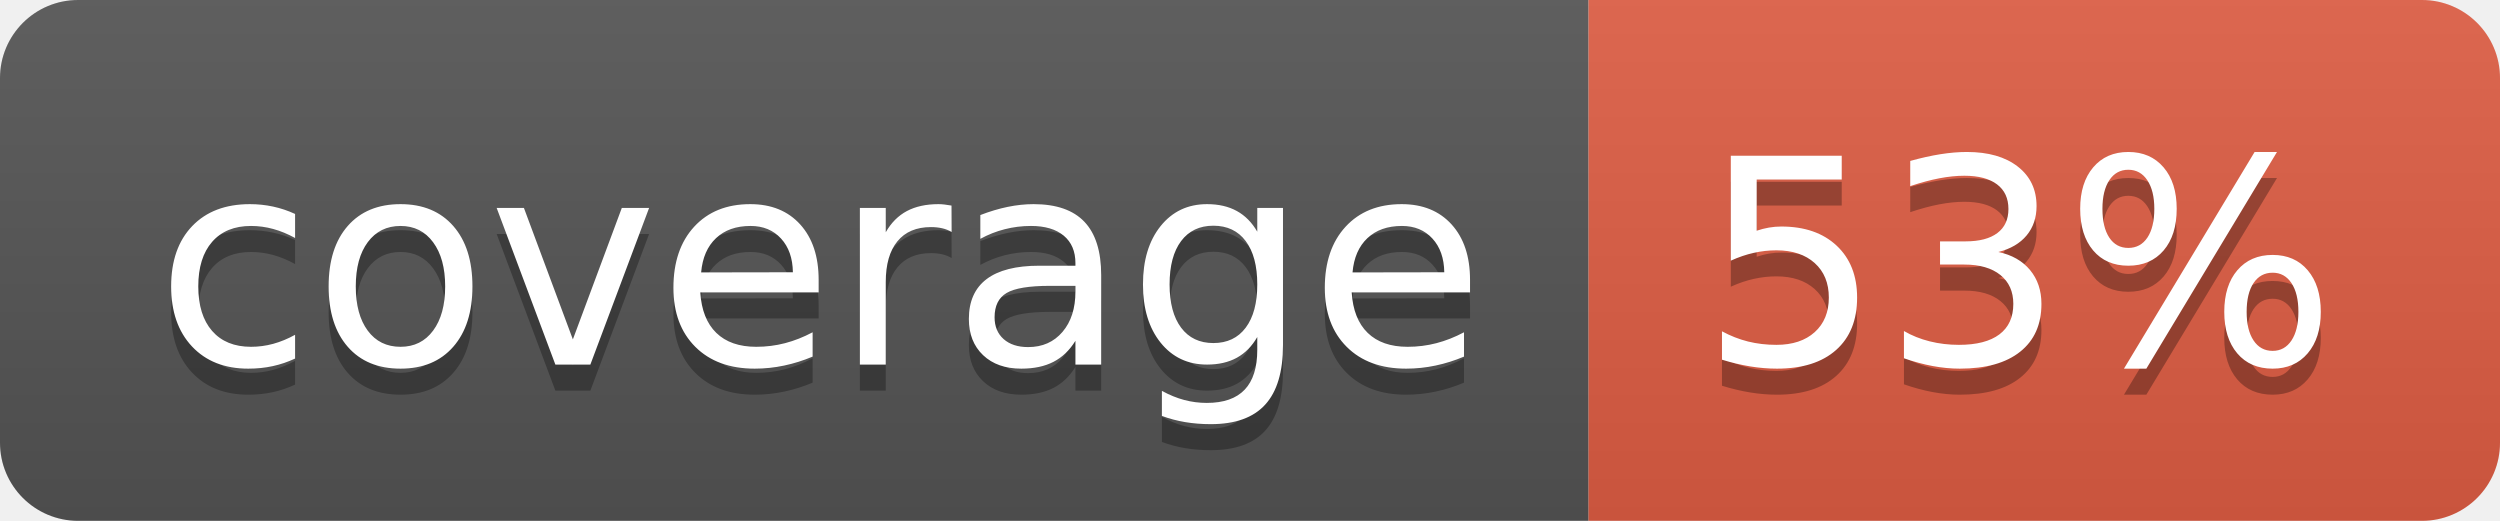
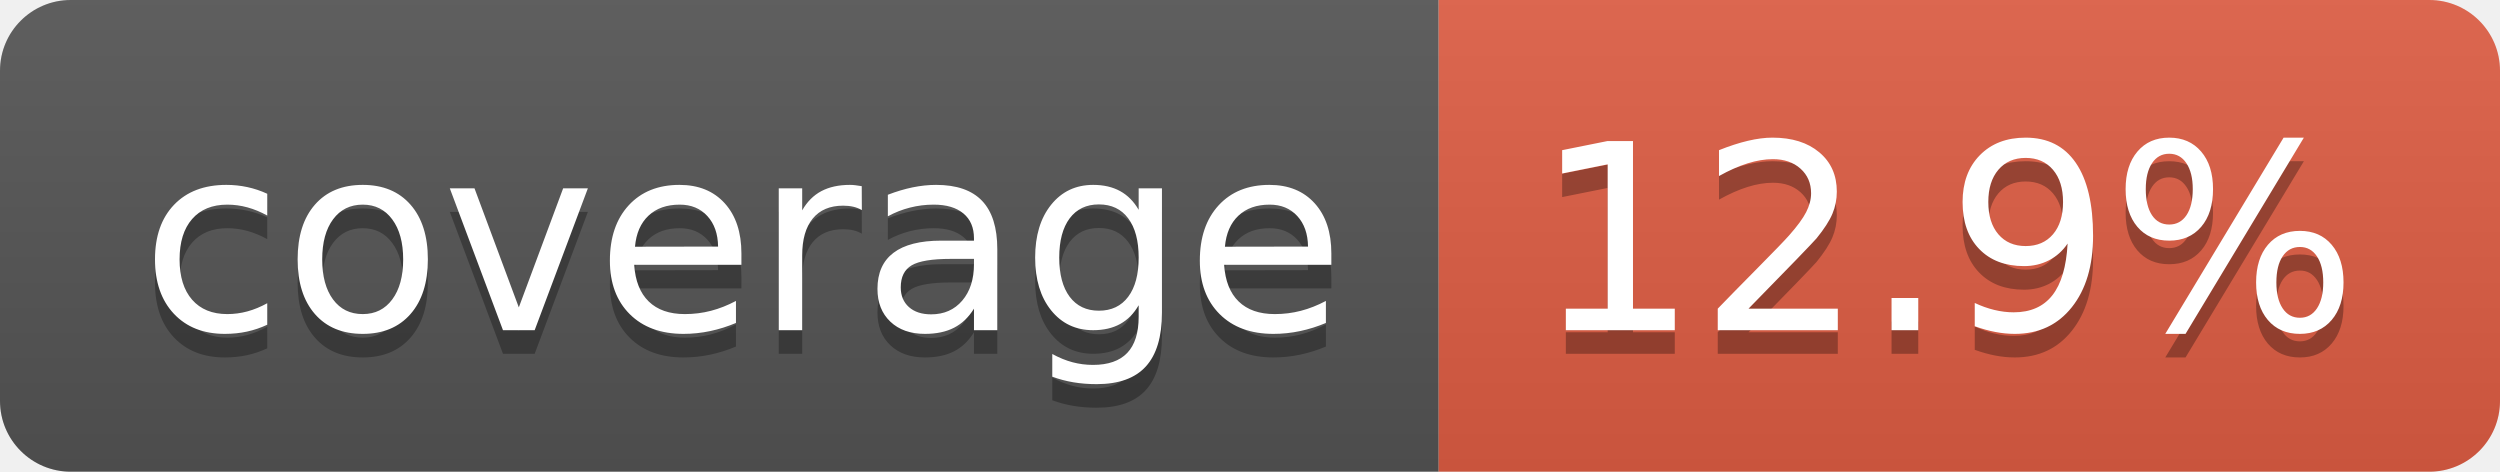
- <svg xmlns="http://www.w3.org/2000/svg" width="96" height="20" role="img" aria-label="coverage: 53%">
+ <svg xmlns="http://www.w3.org/2000/svg" width="106" height="20" role="img" aria-label="coverage: 12.9%">
  <linearGradient id="s" x2="0" y2="100%">
    <stop offset="0" stop-color="#bbb" stop-opacity=".1" />
    <stop offset="1" stop-opacity=".1" />
  </linearGradient>
  <clipPath id="r">
-     <rect width="96" height="20" rx="3" fill="#fff" />
+     <rect width="106" height="20" rx="3" fill="#fff" />
  </clipPath>
  <g clip-path="url(#r)">
    <rect width="61" height="20" fill="#555" />
-     <rect x="61" width="35" height="20" fill="#e05d44" />
-     <rect width="96" height="20" fill="url(#s)" />
+     <rect x="61" width="45" height="20" fill="#e05d44" />
+     <rect width="106" height="20" fill="url(#s)" />
  </g>
  <g fill="#fff" text-anchor="middle" font-family="Verdana,Geneva,DejaVu Sans,sans-serif" text-rendering="geometricPrecision" font-size="110">
    <text aria-hidden="true" x="315" y="150" fill="#010101" fill-opacity=".3" transform="scale(.1)" textLength="510">coverage</text>
    <text x="315" y="140" transform="scale(.1)" fill="#fff" textLength="510">coverage</text>
-     <text aria-hidden="true" x="775" y="150" fill="#010101" fill-opacity=".3" transform="scale(.1)" textLength="245">53%</text>
-     <text x="775" y="140" transform="scale(.1)" fill="#fff" textLength="245">53%</text>
+     <text aria-hidden="true" x="825" y="150" fill="#010101" fill-opacity=".3" transform="scale(.1)" textLength="350">12.9%</text>
+     <text x="825" y="140" transform="scale(.1)" fill="#fff" textLength="350">12.9%</text>
  </g>
</svg>
